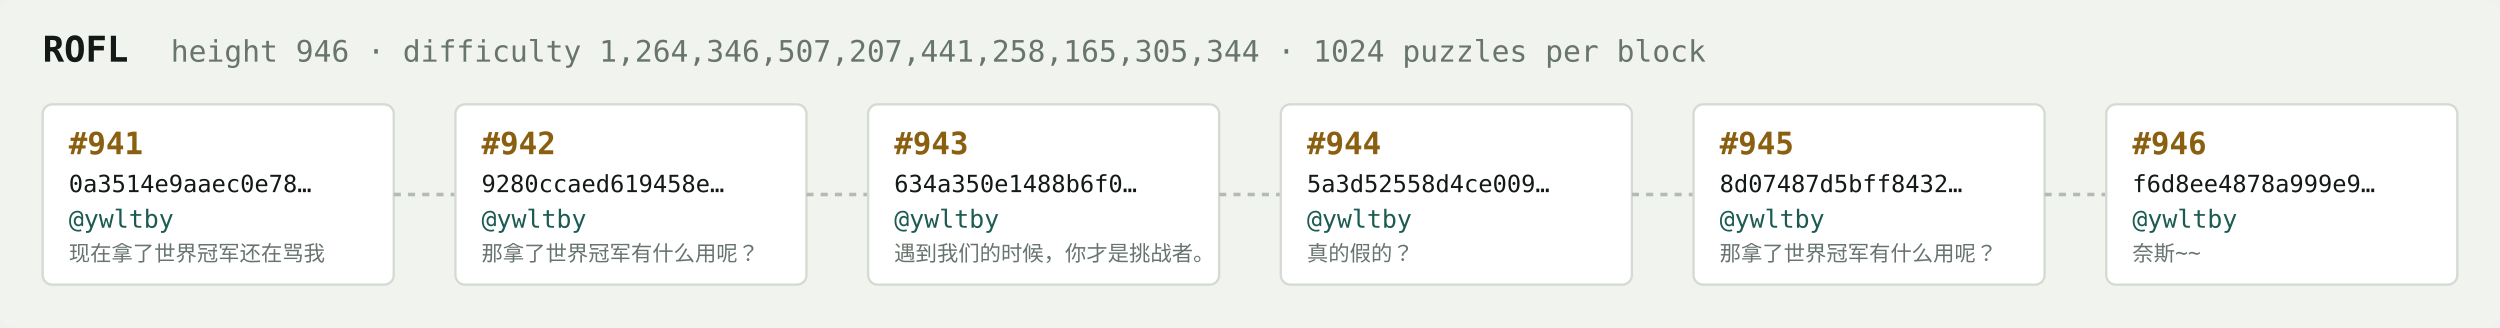
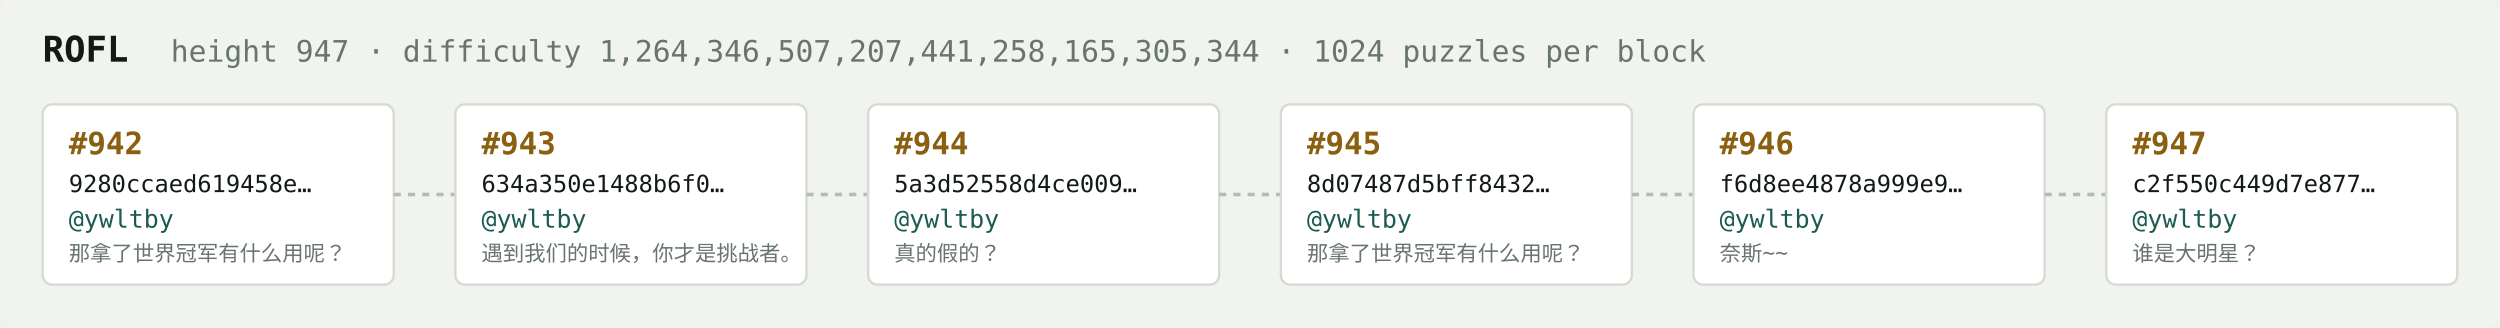
<svg xmlns="http://www.w3.org/2000/svg" width="1054" height="138" viewBox="0 0 1054 138" font-family="ui-monospace,SFMono-Regular,Menlo,monospace">
  <rect fill="#f1f3ef" width="1054" height="138" rx="6" />
  <text x="18" y="26" fill="#121916" font-size="15" font-weight="700">ROFL</text>
-   <text x="72" y="26" fill="#68746e" font-size="12.5">height 946 · difficulty 1,264,346,507,207,441,258,165,305,344 · 1024 puzzles per block</text>
+   <text x="72" y="26" fill="#68746e" font-size="12.5">height 947 · difficulty 1,264,346,507,207,441,258,165,305,344 · 1024 puzzles per block</text>
  <rect x="18" y="44" width="148" height="76" rx="4" fill="#ffffff" stroke="#d5dbd2" stroke-width="1" />
-   <text x="29" y="65" fill="#8a5f10" font-size="13" font-weight="700">#941</text>
-   <text x="29" y="81" fill="#121916" font-size="10">0a3514e9aaec0e78…</text>
+   <text x="29" y="65" fill="#8a5f10" font-size="13" font-weight="700">#942</text>
+   <text x="29" y="81" fill="#121916" font-size="10">9280ccaed619458e…</text>
  <text x="29" y="96" fill="#1c5b52" font-size="10.5">@ywltby</text>
-   <text x="29" y="110" fill="#68746e" font-size="9">现在拿了世界冠军还在骂我</text>
+   <text x="29" y="110" fill="#68746e" font-size="9">那拿了世界冠军有什么用呢？</text>
  <line x1="166" y1="82.0" x2="192" y2="82.0" stroke="#b3bcb4" stroke-width="1.5" stroke-dasharray="3 3" />
  <rect x="192" y="44" width="148" height="76" rx="4" fill="#ffffff" stroke="#d5dbd2" stroke-width="1" />
-   <text x="203" y="65" fill="#8a5f10" font-size="13" font-weight="700">#942</text>
-   <text x="203" y="81" fill="#121916" font-size="10">9280ccaed619458e…</text>
+   <text x="203" y="65" fill="#8a5f10" font-size="13" font-weight="700">#943</text>
+   <text x="203" y="81" fill="#121916" font-size="10">634a350e1488b6f0…</text>
  <text x="203" y="96" fill="#1c5b52" font-size="10.5">@ywltby</text>
-   <text x="203" y="110" fill="#68746e" font-size="9">那拿了世界冠军有什么用呢？</text>
+   <text x="203" y="110" fill="#68746e" font-size="9">遇到我们的时候，你才是挑战者。</text>
  <line x1="340" y1="82.0" x2="366" y2="82.0" stroke="#b3bcb4" stroke-width="1.5" stroke-dasharray="3 3" />
  <rect x="366" y="44" width="148" height="76" rx="4" fill="#ffffff" stroke="#d5dbd2" stroke-width="1" />
-   <text x="377" y="65" fill="#8a5f10" font-size="13" font-weight="700">#943</text>
-   <text x="377" y="81" fill="#121916" font-size="10">634a350e1488b6f0…</text>
+   <text x="377" y="65" fill="#8a5f10" font-size="13" font-weight="700">#944</text>
+   <text x="377" y="81" fill="#121916" font-size="10">5a3d52558d4ce009…</text>
  <text x="377" y="96" fill="#1c5b52" font-size="10.5">@ywltby</text>
-   <text x="377" y="110" fill="#68746e" font-size="9">遇到我们的时候，你才是挑战者。</text>
+   <text x="377" y="110" fill="#68746e" font-size="9">真的假的？</text>
  <line x1="514" y1="82.0" x2="540" y2="82.0" stroke="#b3bcb4" stroke-width="1.5" stroke-dasharray="3 3" />
  <rect x="540" y="44" width="148" height="76" rx="4" fill="#ffffff" stroke="#d5dbd2" stroke-width="1" />
-   <text x="551" y="65" fill="#8a5f10" font-size="13" font-weight="700">#944</text>
-   <text x="551" y="81" fill="#121916" font-size="10">5a3d52558d4ce009…</text>
+   <text x="551" y="65" fill="#8a5f10" font-size="13" font-weight="700">#945</text>
+   <text x="551" y="81" fill="#121916" font-size="10">8d07487d5bff8432…</text>
  <text x="551" y="96" fill="#1c5b52" font-size="10.5">@ywltby</text>
-   <text x="551" y="110" fill="#68746e" font-size="9">真的假的？</text>
+   <text x="551" y="110" fill="#68746e" font-size="9">那拿了世界冠军有什么用呢？</text>
  <line x1="688" y1="82.0" x2="714" y2="82.0" stroke="#b3bcb4" stroke-width="1.5" stroke-dasharray="3 3" />
  <rect x="714" y="44" width="148" height="76" rx="4" fill="#ffffff" stroke="#d5dbd2" stroke-width="1" />
-   <text x="725" y="65" fill="#8a5f10" font-size="13" font-weight="700">#945</text>
-   <text x="725" y="81" fill="#121916" font-size="10">8d07487d5bff8432…</text>
+   <text x="725" y="65" fill="#8a5f10" font-size="13" font-weight="700">#946</text>
+   <text x="725" y="81" fill="#121916" font-size="10">f6d8ee4878a999e9…</text>
  <text x="725" y="96" fill="#1c5b52" font-size="10.5">@ywltby</text>
-   <text x="725" y="110" fill="#68746e" font-size="9">那拿了世界冠军有什么用呢？</text>
+   <text x="725" y="110" fill="#68746e" font-size="9">奈斯~~</text>
  <line x1="862" y1="82.0" x2="888" y2="82.0" stroke="#b3bcb4" stroke-width="1.5" stroke-dasharray="3 3" />
  <rect x="888" y="44" width="148" height="76" rx="4" fill="#ffffff" stroke="#d5dbd2" stroke-width="1" />
-   <text x="899" y="65" fill="#8a5f10" font-size="13" font-weight="700">#946</text>
-   <text x="899" y="81" fill="#121916" font-size="10">f6d8ee4878a999e9…</text>
+   <text x="899" y="65" fill="#8a5f10" font-size="13" font-weight="700">#947</text>
+   <text x="899" y="81" fill="#121916" font-size="10">c2f550c449d7e877…</text>
  <text x="899" y="96" fill="#1c5b52" font-size="10.5">@ywltby</text>
-   <text x="899" y="110" fill="#68746e" font-size="9">奈斯~~</text>
+   <text x="899" y="110" fill="#68746e" font-size="9">谁是大明星？</text>
</svg>
